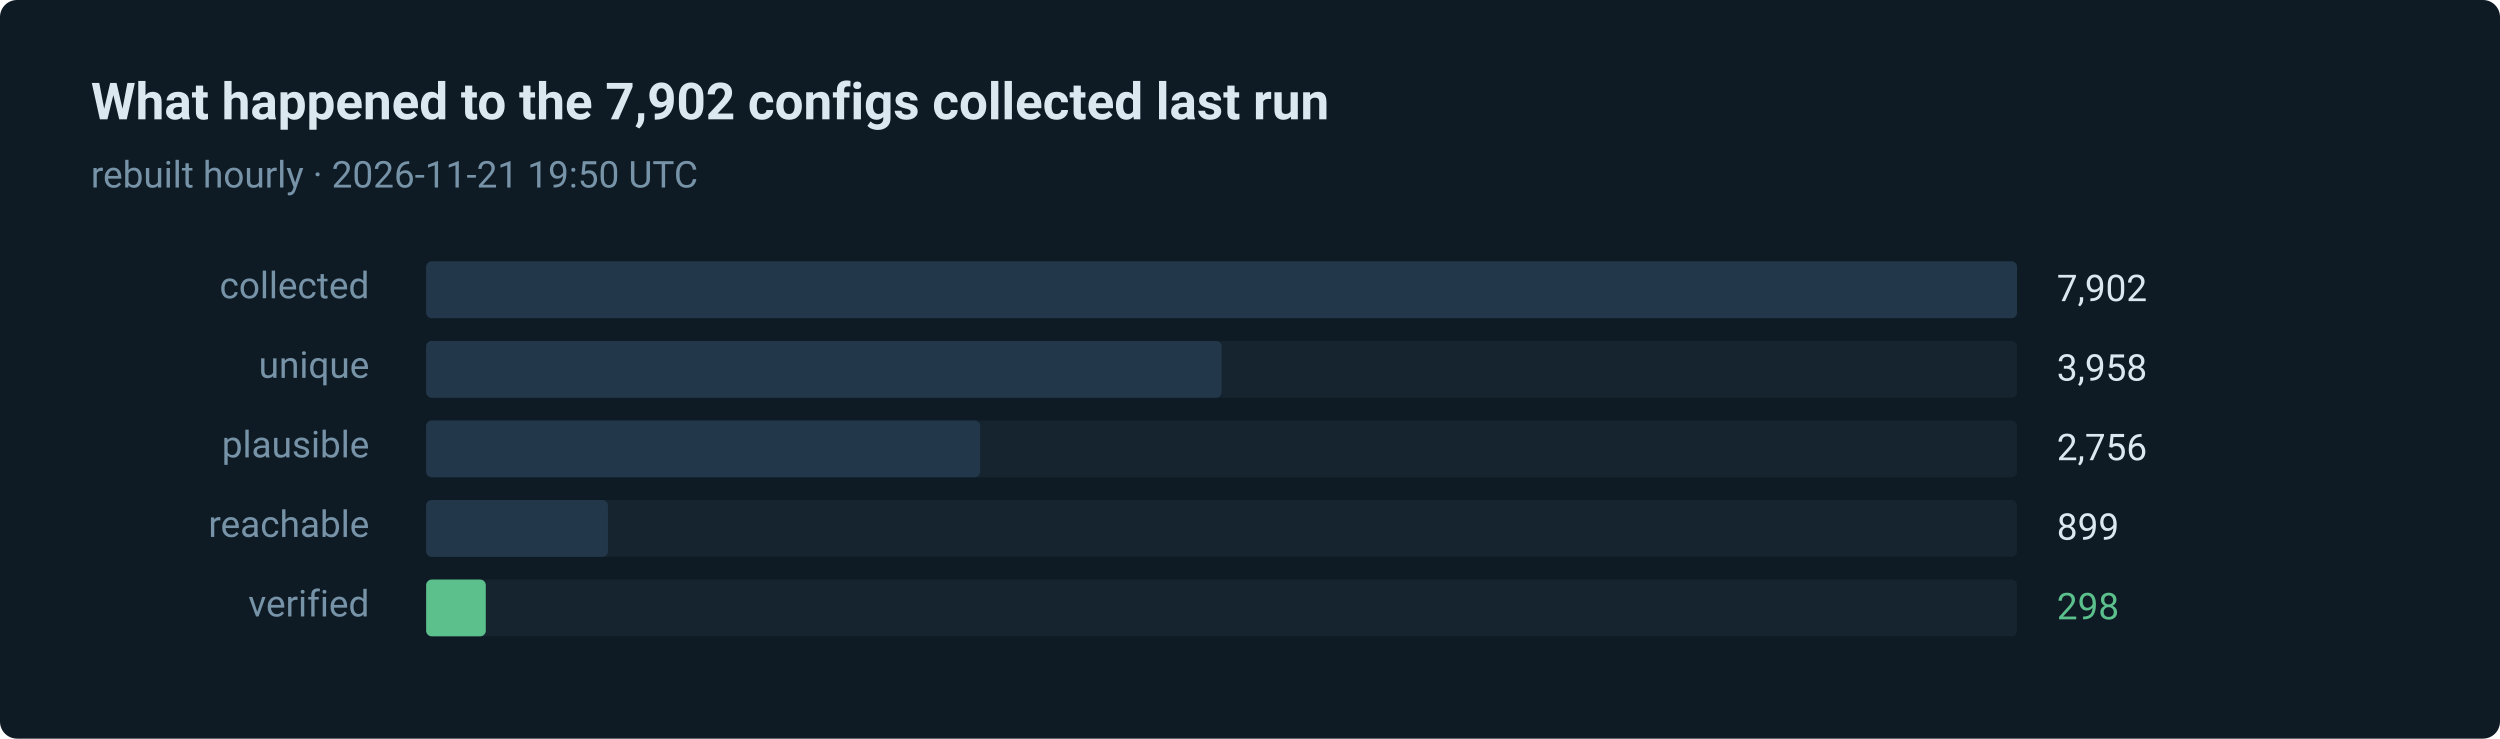
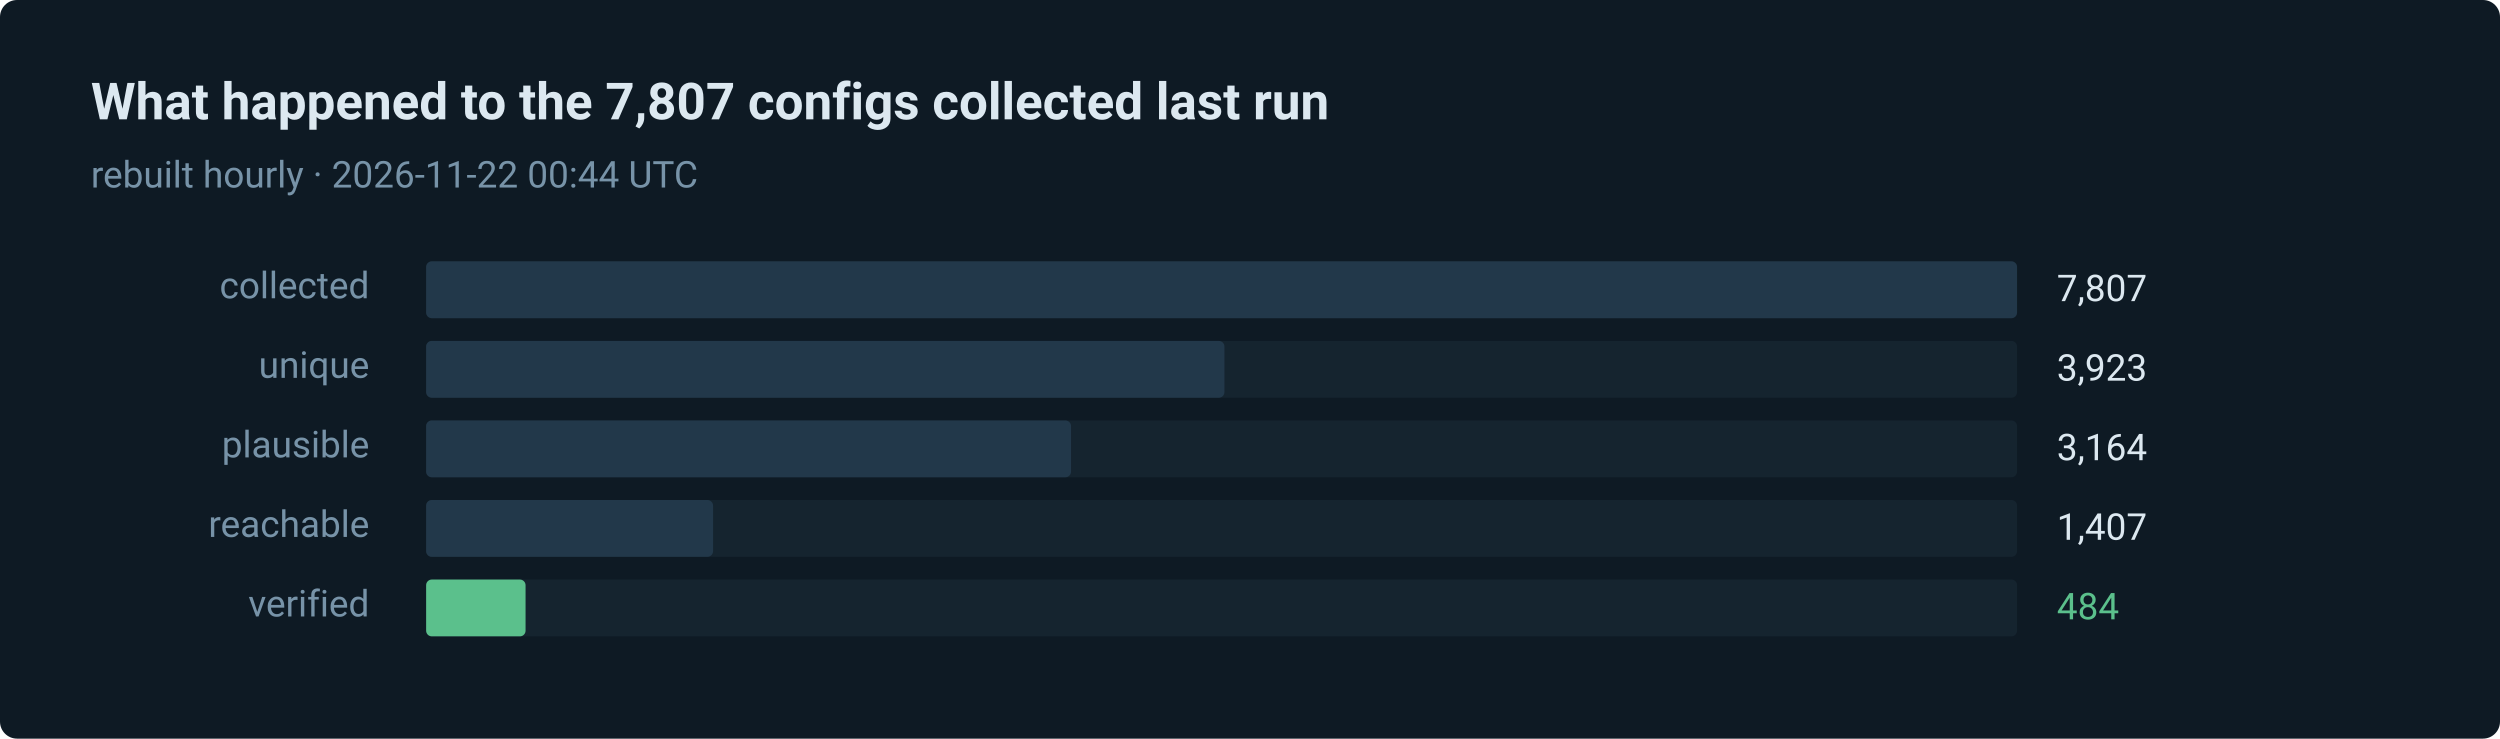
- <svg xmlns="http://www.w3.org/2000/svg" width="880" height="260" viewBox="0 0 880 260" role="img" aria-label="298 of 7902 routes verified in the last run">
+ <svg xmlns="http://www.w3.org/2000/svg" width="880" height="260" viewBox="0 0 880 260" role="img" aria-label="484 of 7807 routes verified in the last run">
  <style>text { font-family: ui-sans-serif, system-ui, -apple-system, 'Segoe UI', Roboto, 'Helvetica Neue', Arial, sans-serif; }</style>
  <rect width="880" height="260" rx="6" fill="#0e1a24" />
-   <text x="32" y="42" fill="#dce8f0" font-size="18" font-weight="600">What happened to the 7,902 configs collected last run</text>
-   <text x="32" y="66" fill="#7793a8" font-size="13">rebuilt hourly · 2026-11-21 19:50 UTC</text>
+   <text x="32" y="42" fill="#dce8f0" font-size="18" font-weight="600">What happened to the 7,807 configs collected last run</text>
+   <text x="32" y="66" fill="#7793a8" font-size="13">rebuilt hourly · 2026-11-22 00:44 UTC</text>
  <text x="130" y="105" fill="#7793a8" font-size="13" text-anchor="end">collected</text>
  <rect x="150" y="92" width="560" height="20" rx="2" fill="#15242f" />
  <rect x="150" y="92" width="560" height="20" rx="2" fill="#22384a" />
-   <text x="724" y="106" fill="#dce8f0" font-size="13">7,902</text>
+   <text x="724" y="106" fill="#dce8f0" font-size="13">7,807</text>
  <text x="130" y="133" fill="#7793a8" font-size="13" text-anchor="end">unique</text>
  <rect x="150" y="120" width="560" height="20" rx="2" fill="#15242f" />
-   <rect x="150" y="120" width="280" height="20" rx="2" fill="#22384a" />
-   <text x="724" y="134" fill="#dce8f0" font-size="13">3,958</text>
+   <rect x="150" y="120" width="281" height="20" rx="2" fill="#22384a" />
+   <text x="724" y="134" fill="#dce8f0" font-size="13">3,923</text>
  <text x="130" y="161" fill="#7793a8" font-size="13" text-anchor="end">plausible</text>
  <rect x="150" y="148" width="560" height="20" rx="2" fill="#15242f" />
-   <rect x="150" y="148" width="195" height="20" rx="2" fill="#22384a" />
-   <text x="724" y="162" fill="#dce8f0" font-size="13">2,756</text>
+   <rect x="150" y="148" width="227" height="20" rx="2" fill="#22384a" />
+   <text x="724" y="162" fill="#dce8f0" font-size="13">3,164</text>
  <text x="130" y="189" fill="#7793a8" font-size="13" text-anchor="end">reachable</text>
  <rect x="150" y="176" width="560" height="20" rx="2" fill="#15242f" />
-   <rect x="150" y="176" width="64" height="20" rx="2" fill="#22384a" />
-   <text x="724" y="190" fill="#dce8f0" font-size="13">899</text>
+   <rect x="150" y="176" width="101" height="20" rx="2" fill="#22384a" />
+   <text x="724" y="190" fill="#dce8f0" font-size="13">1,407</text>
  <text x="130" y="217" fill="#7793a8" font-size="13" text-anchor="end">verified</text>
  <rect x="150" y="204" width="560" height="20" rx="2" fill="#15242f" />
-   <rect x="150" y="204" width="21" height="20" rx="2" fill="#5bc08c" />
-   <text x="724" y="218" fill="#5bc08c" font-size="13">298</text>
+   <rect x="150" y="204" width="35" height="20" rx="2" fill="#5bc08c" />
+   <text x="724" y="218" fill="#5bc08c" font-size="13">484</text>
</svg>
